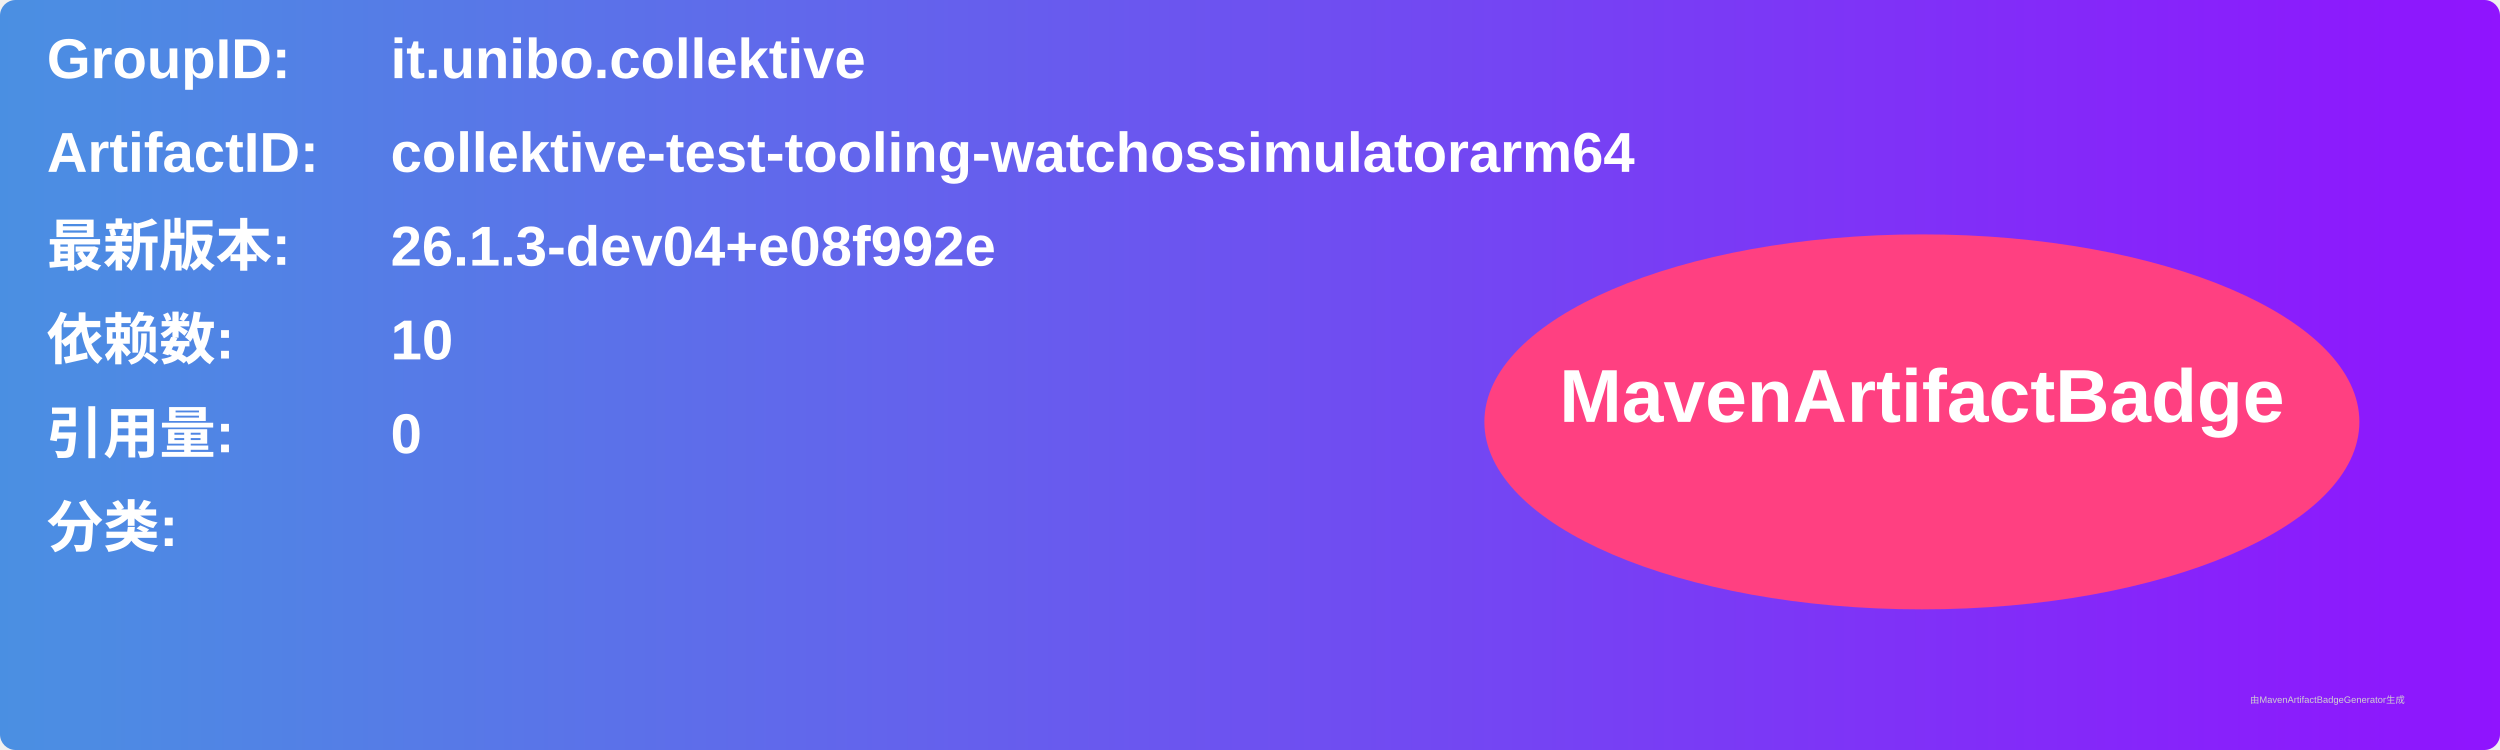
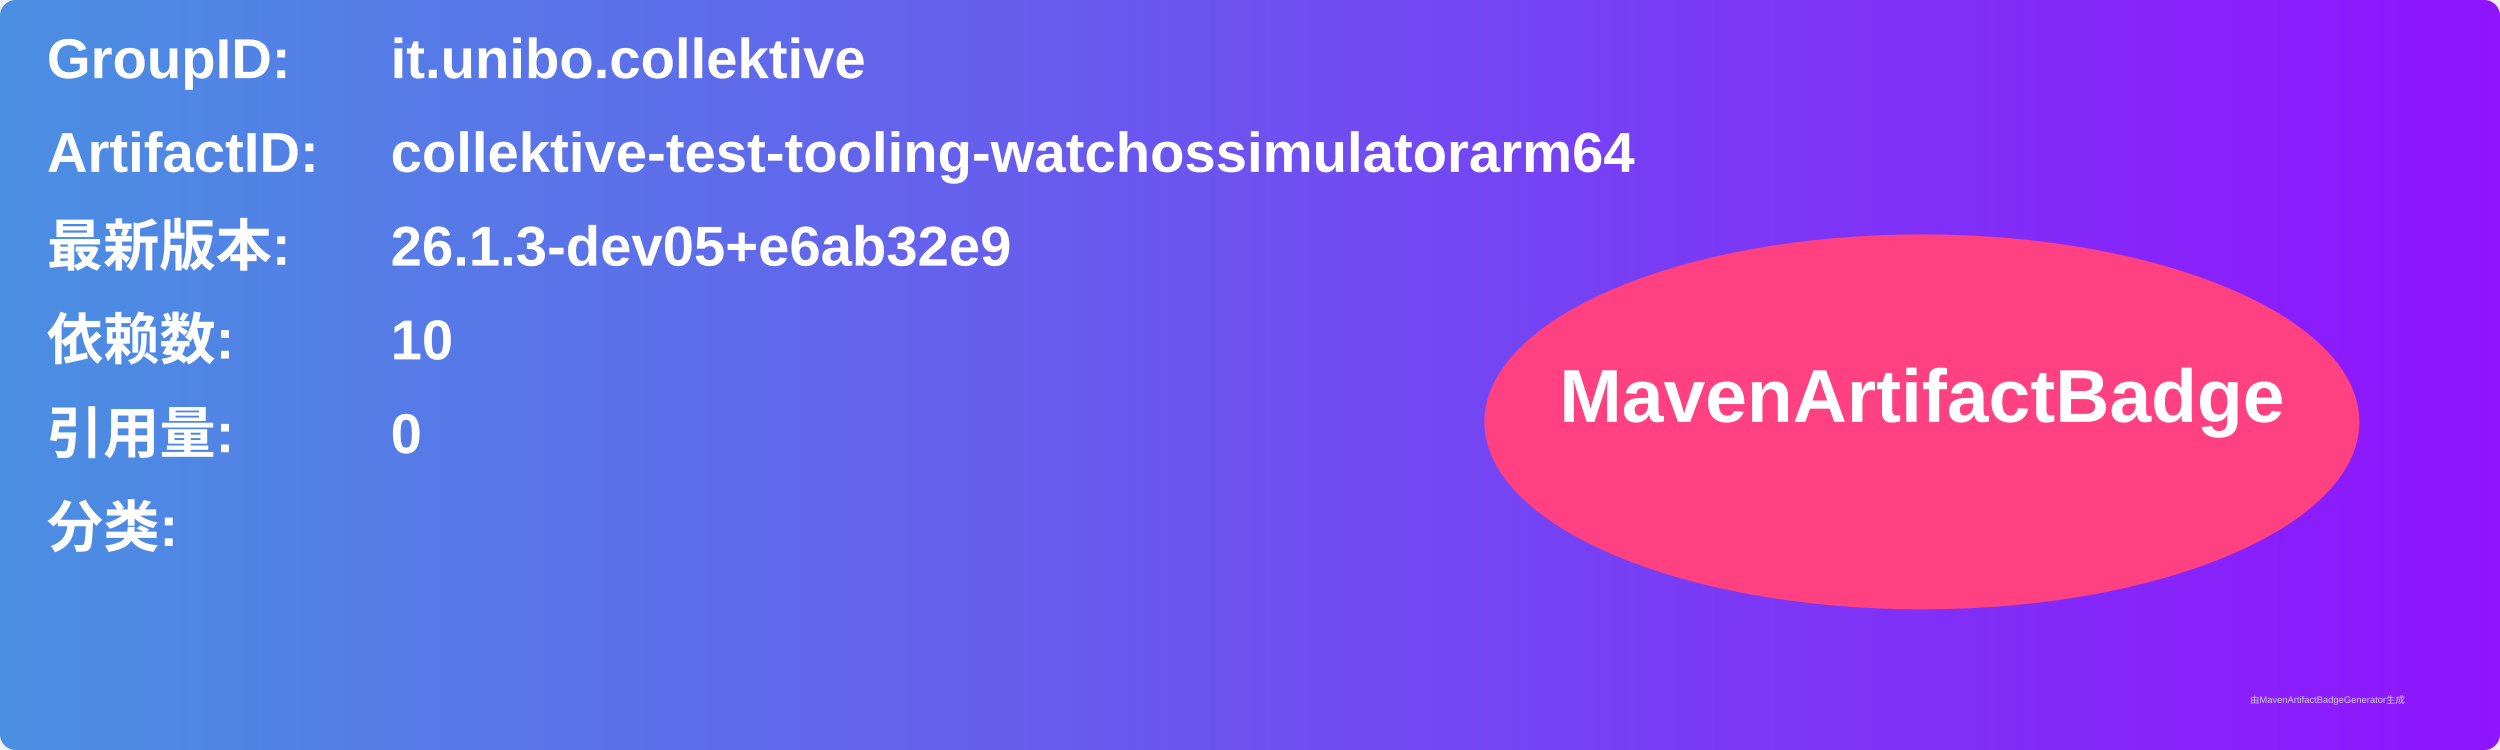
<svg xmlns="http://www.w3.org/2000/svg" width="800" height="240" viewBox="0 0 800 240">
  <linearGradient id="grad" x1="0%" y1="0%" x2="100%" y2="0%">
    <stop offset="0%" stop-color="#4a90e2" />
    <stop offset="100%" stop-color="#9013fe" />
  </linearGradient>
  <rect width="100%" height="100%" rx="5" ry="5" fill="url(#grad)" />
  <g transform="translate(15, 15)">
    <text x="0" y="10" font-family="Arial" font-size="18" fill="white" font-weight="bold" width="260">GroupID:</text>
    <text x="110" y="10" font-family="Arial" font-size="18" fill="white" font-weight="bold" width="460">it.unibo.collektive</text>
    <text x="0" y="40" font-family="Arial" font-size="18" fill="white" font-weight="bold" width="260">ArtifactID:</text>
    <text x="110" y="40" font-family="Arial" font-size="18" fill="white" font-weight="bold" width="460">collektive-test-tooling-watchossimulatorarm64</text>
    <text x="0" y="70" font-family="Arial" font-size="18" fill="white" font-weight="bold">最新版本:</text>
    <text x="110" y="70" font-family="Arial" font-size="18" fill="white" font-weight="bold">
-       <tspan font-weight="bold">26.1.3-dev04+e08f992e</tspan>
+       <tspan font-weight="bold">26.1.3-dev05+e6ab32e9</tspan>
    </text>
    <text x="0" y="100" font-family="Arial" font-size="18" fill="white" font-weight="bold">依赖数: </text>
    <text x="110" y="100" font-family="Arial" font-size="18" fill="white">
      <tspan font-weight="bold">10</tspan>
    </text>
    <text x="0" y="130" font-family="Arial" font-size="18" fill="white" font-weight="bold">引用量: </text>
    <text x="110" y="130" font-family="Arial" font-size="18" fill="white">
      <tspan font-weight="bold">0</tspan>
    </text>
    <text x="0" y="160" font-family="Arial" font-size="18" fill="white" font-weight="bold">分类:</text>
    <text x="10" y="190" font-family="Arial" font-size="10" fill="white">
      <tspan font-weight="bold" />
    </text>
    <ellipse cx="600" cy="120" rx="140" ry="60" fill="#ff4081" />
    <text x="600" y="120" text-anchor="middle" font-family="Arial" font-size="24" fill="white" font-weight="bold">MavenArtifactBadge</text>
  </g>
  <text x="720" y="225" font-family="Arial" font-size="3" fill="#d0d0d0">由MavenArtifactBadgeGenerator生成</text>
</svg>
